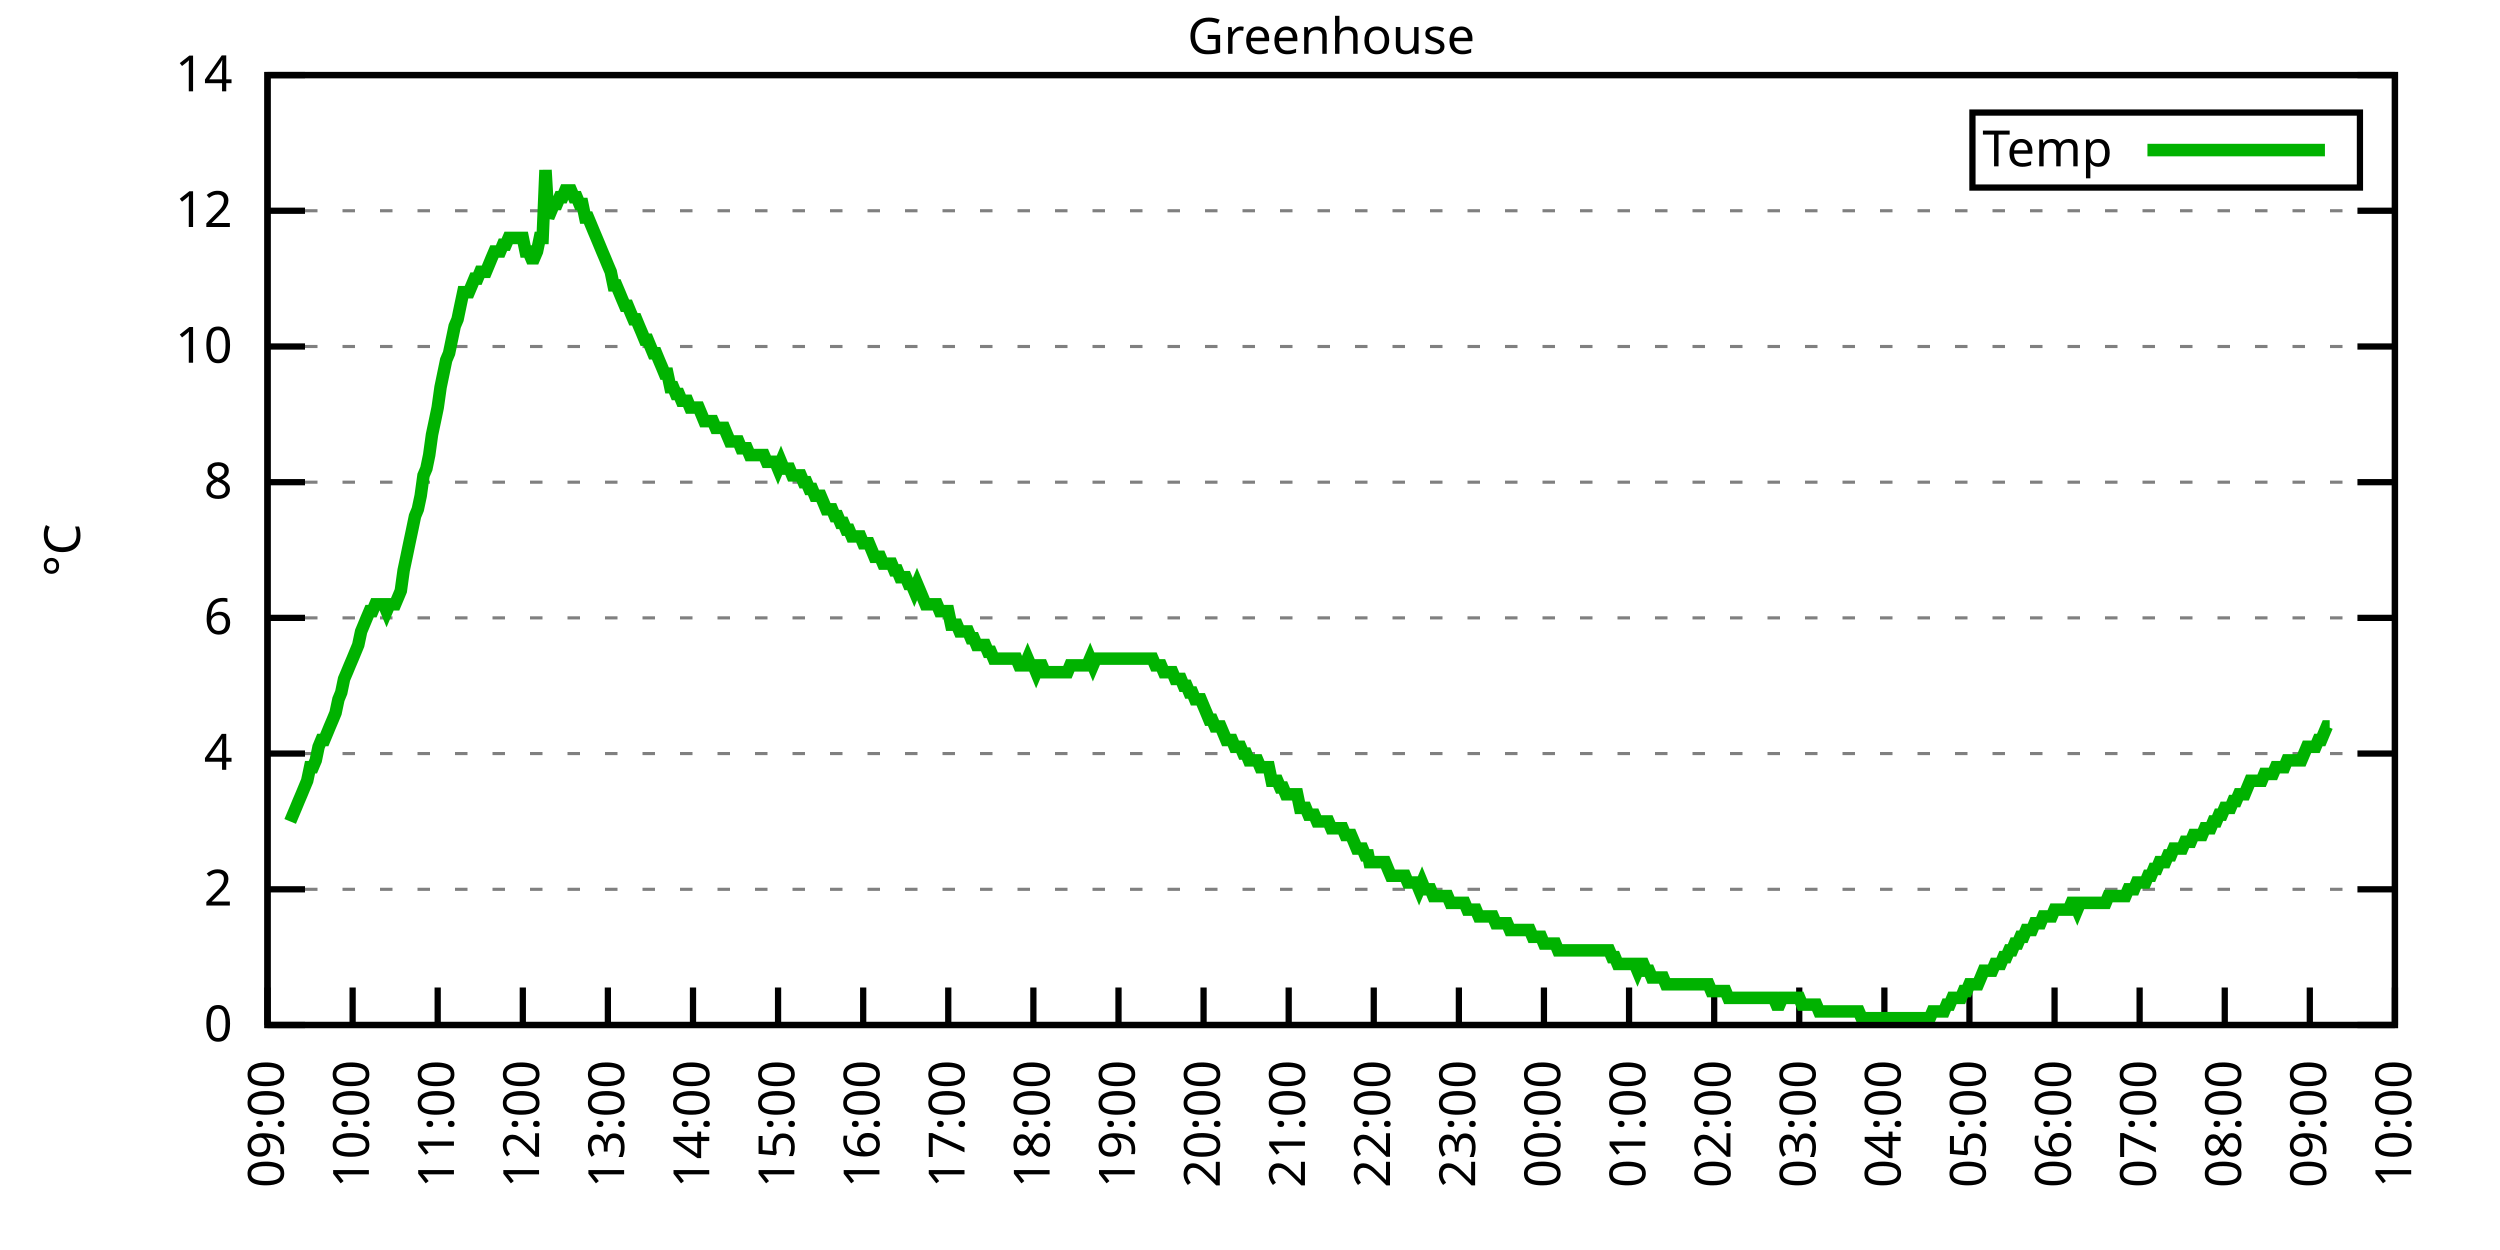
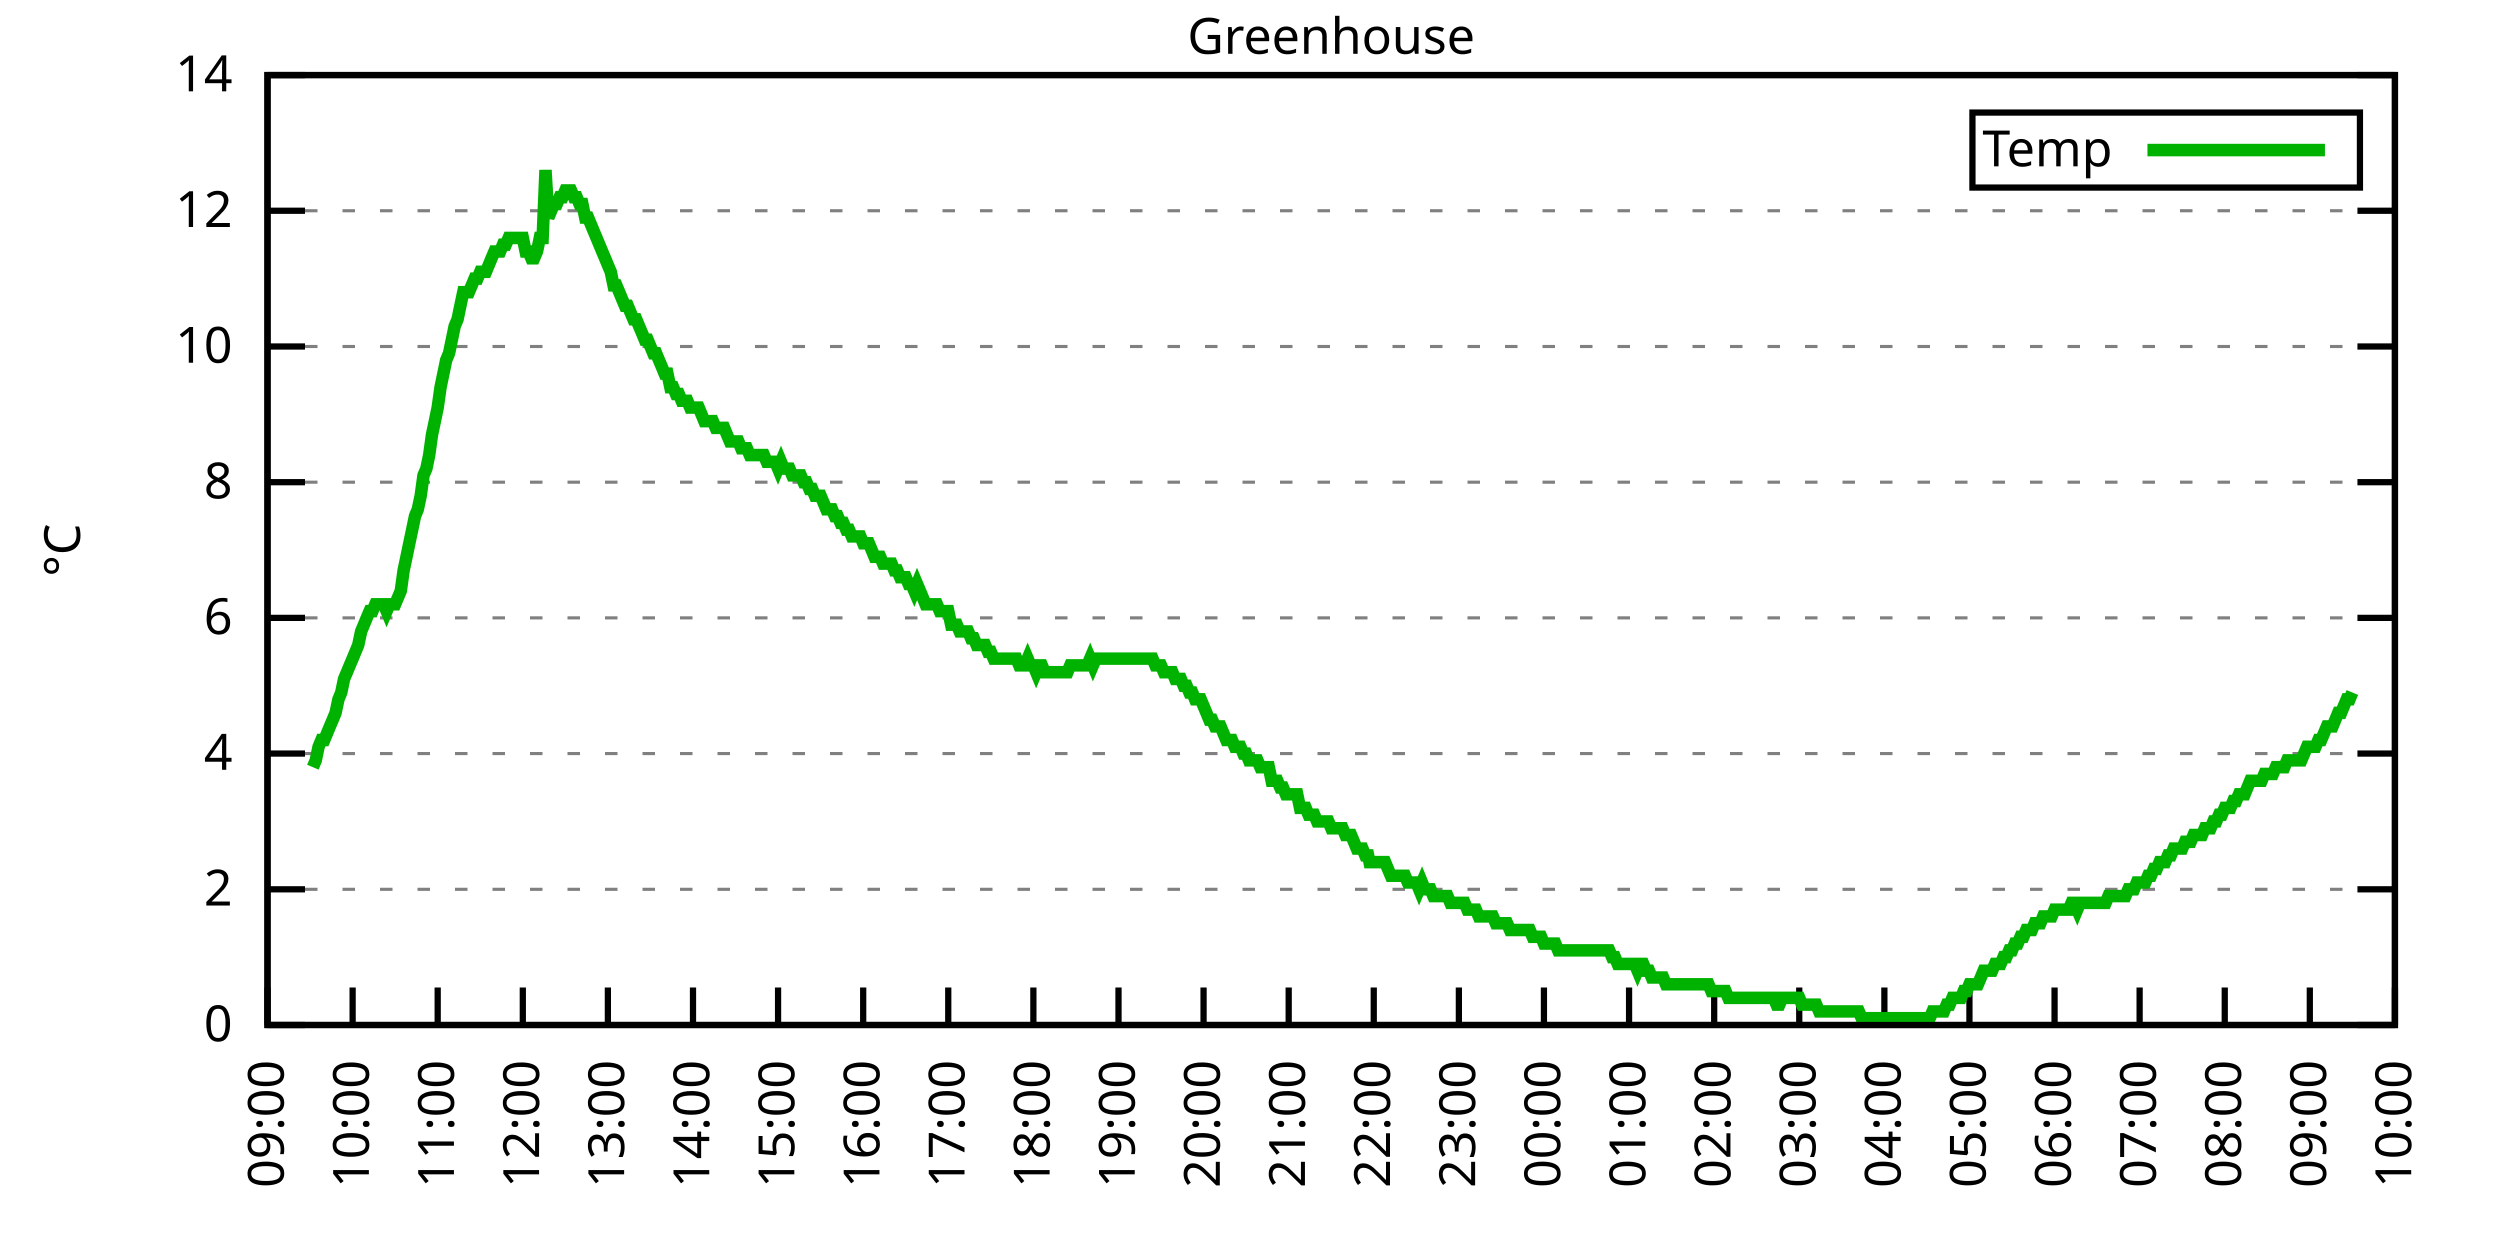
<svg xmlns="http://www.w3.org/2000/svg" xmlns:xlink="http://www.w3.org/1999/xlink" width="400" height="200" viewBox="0 0 400 200">
  <g id="gnuplot_canvas">
    <rect x="0" y="0" width="400" height="200" fill="none" />
    <defs>
      <circle id="gpDot" r="0.5" stroke-width="0.5" stroke="currentColor" />
      <path id="gpPt0" stroke-width="0.333" stroke="currentColor" d="M-1,0 h2 M0,-1 v2" />
      <path id="gpPt1" stroke-width="0.333" stroke="currentColor" d="M-1,-1 L1,1 M1,-1 L-1,1" />
      <path id="gpPt2" stroke-width="0.333" stroke="currentColor" d="M-1,0 L1,0 M0,-1 L0,1 M-1,-1 L1,1 M-1,1 L1,-1" />
      <rect id="gpPt3" stroke-width="0.333" stroke="currentColor" x="-1" y="-1" width="2" height="2" />
      <rect id="gpPt4" stroke-width="0.333" stroke="currentColor" fill="currentColor" x="-1" y="-1" width="2" height="2" />
      <circle id="gpPt5" stroke-width="0.333" stroke="currentColor" cx="0" cy="0" r="1" />
      <use xlink:href="#gpPt5" id="gpPt6" fill="currentColor" stroke="none" />
      <path id="gpPt7" stroke-width="0.333" stroke="currentColor" d="M0,-1.33 L-1.33,0.67 L1.33,0.67 z" />
      <use xlink:href="#gpPt7" id="gpPt8" fill="currentColor" stroke="none" />
      <use xlink:href="#gpPt7" id="gpPt9" stroke="currentColor" transform="rotate(180)" />
      <use xlink:href="#gpPt9" id="gpPt10" fill="currentColor" stroke="none" />
      <use xlink:href="#gpPt3" id="gpPt11" stroke="currentColor" transform="rotate(45)" />
      <use xlink:href="#gpPt11" id="gpPt12" fill="currentColor" stroke="none" />
      <path id="gpPt13" stroke-width="0.333" stroke="currentColor" d="M0,1.330 L1.265,0.411 L0.782,-1.067 L-0.782,-1.076 L-1.265,0.411 z" />
      <use xlink:href="#gpPt13" id="gpPt14" fill="currentColor" stroke="none" />
      <filter id="textbox" filterUnits="objectBoundingBox" x="0" y="0" height="1" width="1">
        <feFlood flood-color="white" flood-opacity="1" result="bgnd" />
        <feComposite in="SourceGraphic" in2="bgnd" operator="atop" />
      </filter>
      <filter id="greybox" filterUnits="objectBoundingBox" x="0" y="0" height="1" width="1">
        <feFlood flood-color="lightgrey" flood-opacity="1" result="grey" />
        <feComposite in="SourceGraphic" in2="grey" operator="atop" />
      </filter>
    </defs>
    <g fill="none" color="white" stroke="currentColor" stroke-width="1.00" stroke-linecap="butt" stroke-linejoin="miter">
</g>
    <g fill="none" color="black" stroke="currentColor" stroke-width="1.00" stroke-linecap="butt" stroke-linejoin="miter">
      <g stroke="none" shape-rendering="crispEdges">
        <polygon fill="rgb(255, 255, 255)" points="42.80,164.00 383.18,164.00 383.18,12.02 42.80,12.02 " />
      </g>
    </g>
    <g fill="none" color="black" stroke="currentColor" stroke-width="1.00" stroke-linecap="butt" stroke-linejoin="miter">
</g>
    <g fill="none" color="black" stroke="black" stroke-width="0.50" stroke-linecap="butt" stroke-linejoin="miter">
</g>
    <g fill="none" color="gray" stroke="currentColor" stroke-width="0.50" stroke-linecap="butt" stroke-linejoin="miter">
      <path stroke="gray" stroke-dasharray="2,4" class="gridline" d="M42.80,164.00 L383.19,164.00  " />
    </g>
    <g fill="none" color="gray" stroke="gray" stroke-width="1.00" stroke-linecap="butt" stroke-linejoin="miter">
</g>
    <g fill="none" color="black" stroke="currentColor" stroke-width="1.00" stroke-linecap="butt" stroke-linejoin="miter">
      <path stroke="black" d="M42.80,164.00 L48.80,164.00 M383.19,164.00 L377.19,164.00  " />
      <g transform="translate(37.20,166.60)" stroke="none" fill="black" font-family="Sans" font-size="8.00" text-anchor="end">
        <text>
          <tspan font-family="Sans"> 0</tspan>
        </text>
      </g>
    </g>
    <g fill="none" color="black" stroke="currentColor" stroke-width="1.00" stroke-linecap="butt" stroke-linejoin="miter">
</g>
    <g fill="none" color="black" stroke="black" stroke-width="0.50" stroke-linecap="butt" stroke-linejoin="miter">
</g>
    <g fill="none" color="gray" stroke="currentColor" stroke-width="0.50" stroke-linecap="butt" stroke-linejoin="miter">
      <path stroke="gray" stroke-dasharray="2,4" class="gridline" d="M42.80,142.29 L383.19,142.29  " />
    </g>
    <g fill="none" color="gray" stroke="gray" stroke-width="1.00" stroke-linecap="butt" stroke-linejoin="miter">
</g>
    <g fill="none" color="black" stroke="currentColor" stroke-width="1.00" stroke-linecap="butt" stroke-linejoin="miter">
      <path stroke="black" d="M42.80,142.29 L48.80,142.29 M383.19,142.29 L377.19,142.29  " />
      <g transform="translate(37.20,144.89)" stroke="none" fill="black" font-family="Sans" font-size="8.00" text-anchor="end">
        <text>
          <tspan font-family="Sans"> 2</tspan>
        </text>
      </g>
    </g>
    <g fill="none" color="black" stroke="currentColor" stroke-width="1.00" stroke-linecap="butt" stroke-linejoin="miter">
</g>
    <g fill="none" color="black" stroke="black" stroke-width="0.50" stroke-linecap="butt" stroke-linejoin="miter">
</g>
    <g fill="none" color="gray" stroke="currentColor" stroke-width="0.50" stroke-linecap="butt" stroke-linejoin="miter">
      <path stroke="gray" stroke-dasharray="2,4" class="gridline" d="M42.80,120.57 L383.19,120.57  " />
    </g>
    <g fill="none" color="gray" stroke="gray" stroke-width="1.00" stroke-linecap="butt" stroke-linejoin="miter">
</g>
    <g fill="none" color="black" stroke="currentColor" stroke-width="1.00" stroke-linecap="butt" stroke-linejoin="miter">
      <path stroke="black" d="M42.80,120.57 L48.80,120.57 M383.19,120.57 L377.19,120.57  " />
      <g transform="translate(37.20,123.17)" stroke="none" fill="black" font-family="Sans" font-size="8.00" text-anchor="end">
        <text>
          <tspan font-family="Sans"> 4</tspan>
        </text>
      </g>
    </g>
    <g fill="none" color="black" stroke="currentColor" stroke-width="1.00" stroke-linecap="butt" stroke-linejoin="miter">
</g>
    <g fill="none" color="black" stroke="black" stroke-width="0.50" stroke-linecap="butt" stroke-linejoin="miter">
</g>
    <g fill="none" color="gray" stroke="currentColor" stroke-width="0.50" stroke-linecap="butt" stroke-linejoin="miter">
      <path stroke="gray" stroke-dasharray="2,4" class="gridline" d="M42.80,98.86 L383.19,98.86  " />
    </g>
    <g fill="none" color="gray" stroke="gray" stroke-width="1.00" stroke-linecap="butt" stroke-linejoin="miter">
</g>
    <g fill="none" color="black" stroke="currentColor" stroke-width="1.00" stroke-linecap="butt" stroke-linejoin="miter">
      <path stroke="black" d="M42.80,98.86 L48.80,98.86 M383.19,98.86 L377.19,98.86  " />
      <g transform="translate(37.20,101.46)" stroke="none" fill="black" font-family="Sans" font-size="8.00" text-anchor="end">
        <text>
          <tspan font-family="Sans"> 6</tspan>
        </text>
      </g>
    </g>
    <g fill="none" color="black" stroke="currentColor" stroke-width="1.00" stroke-linecap="butt" stroke-linejoin="miter">
</g>
    <g fill="none" color="black" stroke="black" stroke-width="0.50" stroke-linecap="butt" stroke-linejoin="miter">
</g>
    <g fill="none" color="gray" stroke="currentColor" stroke-width="0.50" stroke-linecap="butt" stroke-linejoin="miter">
      <path stroke="gray" stroke-dasharray="2,4" class="gridline" d="M42.80,77.15 L383.19,77.15  " />
    </g>
    <g fill="none" color="gray" stroke="gray" stroke-width="1.00" stroke-linecap="butt" stroke-linejoin="miter">
</g>
    <g fill="none" color="black" stroke="currentColor" stroke-width="1.00" stroke-linecap="butt" stroke-linejoin="miter">
      <path stroke="black" d="M42.80,77.15 L48.80,77.15 M383.19,77.15 L377.19,77.15  " />
      <g transform="translate(37.20,79.75)" stroke="none" fill="black" font-family="Sans" font-size="8.00" text-anchor="end">
        <text>
          <tspan font-family="Sans"> 8</tspan>
        </text>
      </g>
    </g>
    <g fill="none" color="black" stroke="currentColor" stroke-width="1.00" stroke-linecap="butt" stroke-linejoin="miter">
</g>
    <g fill="none" color="black" stroke="black" stroke-width="0.50" stroke-linecap="butt" stroke-linejoin="miter">
</g>
    <g fill="none" color="gray" stroke="currentColor" stroke-width="0.50" stroke-linecap="butt" stroke-linejoin="miter">
      <path stroke="gray" stroke-dasharray="2,4" class="gridline" d="M42.80,55.44 L383.19,55.44  " />
    </g>
    <g fill="none" color="gray" stroke="gray" stroke-width="1.00" stroke-linecap="butt" stroke-linejoin="miter">
</g>
    <g fill="none" color="black" stroke="currentColor" stroke-width="1.00" stroke-linecap="butt" stroke-linejoin="miter">
      <path stroke="black" d="M42.80,55.44 L48.80,55.44 M383.19,55.44 L377.19,55.44  " />
      <g transform="translate(37.20,58.04)" stroke="none" fill="black" font-family="Sans" font-size="8.00" text-anchor="end">
        <text>
          <tspan font-family="Sans"> 10</tspan>
        </text>
      </g>
    </g>
    <g fill="none" color="black" stroke="currentColor" stroke-width="1.00" stroke-linecap="butt" stroke-linejoin="miter">
</g>
    <g fill="none" color="black" stroke="black" stroke-width="0.50" stroke-linecap="butt" stroke-linejoin="miter">
</g>
    <g fill="none" color="gray" stroke="currentColor" stroke-width="0.50" stroke-linecap="butt" stroke-linejoin="miter">
      <path stroke="gray" stroke-dasharray="2,4" class="gridline" d="M42.80,33.72 L383.19,33.72  " />
    </g>
    <g fill="none" color="gray" stroke="gray" stroke-width="1.00" stroke-linecap="butt" stroke-linejoin="miter">
</g>
    <g fill="none" color="black" stroke="currentColor" stroke-width="1.00" stroke-linecap="butt" stroke-linejoin="miter">
      <path stroke="black" d="M42.80,33.72 L48.80,33.72 M383.19,33.72 L377.19,33.72  " />
      <g transform="translate(37.20,36.32)" stroke="none" fill="black" font-family="Sans" font-size="8.00" text-anchor="end">
        <text>
          <tspan font-family="Sans"> 12</tspan>
        </text>
      </g>
    </g>
    <g fill="none" color="black" stroke="currentColor" stroke-width="1.00" stroke-linecap="butt" stroke-linejoin="miter">
</g>
    <g fill="none" color="black" stroke="black" stroke-width="0.50" stroke-linecap="butt" stroke-linejoin="miter">
</g>
    <g fill="none" color="gray" stroke="currentColor" stroke-width="0.50" stroke-linecap="butt" stroke-linejoin="miter">
      <path stroke="gray" stroke-dasharray="2,4" class="gridline" d="M42.80,12.01 L383.19,12.01  " />
    </g>
    <g fill="none" color="gray" stroke="gray" stroke-width="1.00" stroke-linecap="butt" stroke-linejoin="miter">
</g>
    <g fill="none" color="black" stroke="currentColor" stroke-width="1.00" stroke-linecap="butt" stroke-linejoin="miter">
      <path stroke="black" d="M42.80,12.01 L48.80,12.01 M383.19,12.01 L377.19,12.01  " />
      <g transform="translate(37.20,14.61)" stroke="none" fill="black" font-family="Sans" font-size="8.00" text-anchor="end">
        <text>
          <tspan font-family="Sans"> 14</tspan>
        </text>
      </g>
    </g>
    <g fill="none" color="black" stroke="currentColor" stroke-width="1.00" stroke-linecap="butt" stroke-linejoin="miter">
      <path stroke="black" d="M42.80,164.00 L42.80,158.00  " />
      <g transform="translate(45.40,169.60) rotate(270.00)" stroke="none" fill="black" font-family="Sans" font-size="8.00" text-anchor="end">
        <text>
          <tspan font-family="Sans">09:00</tspan>
        </text>
      </g>
    </g>
    <g fill="none" color="black" stroke="currentColor" stroke-width="1.00" stroke-linecap="butt" stroke-linejoin="miter">
      <path stroke="black" d="M56.42,164.00 L56.42,158.00  " />
      <g transform="translate(59.02,169.60) rotate(270.00)" stroke="none" fill="black" font-family="Sans" font-size="8.00" text-anchor="end">
        <text>
          <tspan font-family="Sans">10:00</tspan>
        </text>
      </g>
    </g>
    <g fill="none" color="black" stroke="currentColor" stroke-width="1.00" stroke-linecap="butt" stroke-linejoin="miter">
      <path stroke="black" d="M70.03,164.00 L70.03,158.00  " />
      <g transform="translate(72.63,169.60) rotate(270.00)" stroke="none" fill="black" font-family="Sans" font-size="8.00" text-anchor="end">
        <text>
          <tspan font-family="Sans">11:00</tspan>
        </text>
      </g>
    </g>
    <g fill="none" color="black" stroke="currentColor" stroke-width="1.00" stroke-linecap="butt" stroke-linejoin="miter">
      <path stroke="black" d="M83.65,164.00 L83.65,158.00  " />
      <g transform="translate(86.25,169.60) rotate(270.00)" stroke="none" fill="black" font-family="Sans" font-size="8.00" text-anchor="end">
        <text>
          <tspan font-family="Sans">12:00</tspan>
        </text>
      </g>
    </g>
    <g fill="none" color="black" stroke="currentColor" stroke-width="1.00" stroke-linecap="butt" stroke-linejoin="miter">
      <path stroke="black" d="M97.26,164.00 L97.26,158.00  " />
      <g transform="translate(99.86,169.60) rotate(270.00)" stroke="none" fill="black" font-family="Sans" font-size="8.00" text-anchor="end">
        <text>
          <tspan font-family="Sans">13:00</tspan>
        </text>
      </g>
    </g>
    <g fill="none" color="black" stroke="currentColor" stroke-width="1.00" stroke-linecap="butt" stroke-linejoin="miter">
      <path stroke="black" d="M110.88,164.00 L110.88,158.00  " />
      <g transform="translate(113.48,169.60) rotate(270.00)" stroke="none" fill="black" font-family="Sans" font-size="8.00" text-anchor="end">
        <text>
          <tspan font-family="Sans">14:00</tspan>
        </text>
      </g>
    </g>
    <g fill="none" color="black" stroke="currentColor" stroke-width="1.00" stroke-linecap="butt" stroke-linejoin="miter">
      <path stroke="black" d="M124.49,164.00 L124.49,158.00  " />
      <g transform="translate(127.09,169.60) rotate(270.00)" stroke="none" fill="black" font-family="Sans" font-size="8.00" text-anchor="end">
        <text>
          <tspan font-family="Sans">15:00</tspan>
        </text>
      </g>
    </g>
    <g fill="none" color="black" stroke="currentColor" stroke-width="1.00" stroke-linecap="butt" stroke-linejoin="miter">
      <path stroke="black" d="M138.11,164.00 L138.11,158.00  " />
      <g transform="translate(140.71,169.60) rotate(270.00)" stroke="none" fill="black" font-family="Sans" font-size="8.00" text-anchor="end">
        <text>
          <tspan font-family="Sans">16:00</tspan>
        </text>
      </g>
    </g>
    <g fill="none" color="black" stroke="currentColor" stroke-width="1.00" stroke-linecap="butt" stroke-linejoin="miter">
      <path stroke="black" d="M151.72,164.00 L151.72,158.00  " />
      <g transform="translate(154.32,169.60) rotate(270.00)" stroke="none" fill="black" font-family="Sans" font-size="8.00" text-anchor="end">
        <text>
          <tspan font-family="Sans">17:00</tspan>
        </text>
      </g>
    </g>
    <g fill="none" color="black" stroke="currentColor" stroke-width="1.00" stroke-linecap="butt" stroke-linejoin="miter">
      <path stroke="black" d="M165.34,164.00 L165.34,158.00  " />
      <g transform="translate(167.94,169.60) rotate(270.00)" stroke="none" fill="black" font-family="Sans" font-size="8.00" text-anchor="end">
        <text>
          <tspan font-family="Sans">18:00</tspan>
        </text>
      </g>
    </g>
    <g fill="none" color="black" stroke="currentColor" stroke-width="1.00" stroke-linecap="butt" stroke-linejoin="miter">
      <path stroke="black" d="M178.96,164.00 L178.96,158.00  " />
      <g transform="translate(181.56,169.60) rotate(270.00)" stroke="none" fill="black" font-family="Sans" font-size="8.00" text-anchor="end">
        <text>
          <tspan font-family="Sans">19:00</tspan>
        </text>
      </g>
    </g>
    <g fill="none" color="black" stroke="currentColor" stroke-width="1.00" stroke-linecap="butt" stroke-linejoin="miter">
      <path stroke="black" d="M192.57,164.00 L192.57,158.00  " />
      <g transform="translate(195.17,169.60) rotate(270.00)" stroke="none" fill="black" font-family="Sans" font-size="8.00" text-anchor="end">
        <text>
          <tspan font-family="Sans">20:00</tspan>
        </text>
      </g>
    </g>
    <g fill="none" color="black" stroke="currentColor" stroke-width="1.00" stroke-linecap="butt" stroke-linejoin="miter">
      <path stroke="black" d="M206.19,164.00 L206.19,158.00  " />
      <g transform="translate(208.79,169.60) rotate(270.00)" stroke="none" fill="black" font-family="Sans" font-size="8.00" text-anchor="end">
        <text>
          <tspan font-family="Sans">21:00</tspan>
        </text>
      </g>
    </g>
    <g fill="none" color="black" stroke="currentColor" stroke-width="1.00" stroke-linecap="butt" stroke-linejoin="miter">
      <path stroke="black" d="M219.80,164.00 L219.80,158.00  " />
      <g transform="translate(222.40,169.60) rotate(270.00)" stroke="none" fill="black" font-family="Sans" font-size="8.00" text-anchor="end">
        <text>
          <tspan font-family="Sans">22:00</tspan>
        </text>
      </g>
    </g>
    <g fill="none" color="black" stroke="currentColor" stroke-width="1.00" stroke-linecap="butt" stroke-linejoin="miter">
      <path stroke="black" d="M233.42,164.00 L233.42,158.00  " />
      <g transform="translate(236.02,169.60) rotate(270.00)" stroke="none" fill="black" font-family="Sans" font-size="8.00" text-anchor="end">
        <text>
          <tspan font-family="Sans">23:00</tspan>
        </text>
      </g>
    </g>
    <g fill="none" color="black" stroke="currentColor" stroke-width="1.00" stroke-linecap="butt" stroke-linejoin="miter">
      <path stroke="black" d="M247.03,164.00 L247.03,158.00  " />
      <g transform="translate(249.63,169.60) rotate(270.00)" stroke="none" fill="black" font-family="Sans" font-size="8.00" text-anchor="end">
        <text>
          <tspan font-family="Sans">00:00</tspan>
        </text>
      </g>
    </g>
    <g fill="none" color="black" stroke="currentColor" stroke-width="1.00" stroke-linecap="butt" stroke-linejoin="miter">
      <path stroke="black" d="M260.65,164.00 L260.65,158.00  " />
      <g transform="translate(263.25,169.60) rotate(270.00)" stroke="none" fill="black" font-family="Sans" font-size="8.00" text-anchor="end">
        <text>
          <tspan font-family="Sans">01:00</tspan>
        </text>
      </g>
    </g>
    <g fill="none" color="black" stroke="currentColor" stroke-width="1.00" stroke-linecap="butt" stroke-linejoin="miter">
      <path stroke="black" d="M274.27,164.00 L274.27,158.00  " />
      <g transform="translate(276.87,169.60) rotate(270.00)" stroke="none" fill="black" font-family="Sans" font-size="8.00" text-anchor="end">
        <text>
          <tspan font-family="Sans">02:00</tspan>
        </text>
      </g>
    </g>
    <g fill="none" color="black" stroke="currentColor" stroke-width="1.00" stroke-linecap="butt" stroke-linejoin="miter">
      <path stroke="black" d="M287.88,164.00 L287.88,158.00  " />
      <g transform="translate(290.48,169.60) rotate(270.00)" stroke="none" fill="black" font-family="Sans" font-size="8.00" text-anchor="end">
        <text>
          <tspan font-family="Sans">03:00</tspan>
        </text>
      </g>
    </g>
    <g fill="none" color="black" stroke="currentColor" stroke-width="1.00" stroke-linecap="butt" stroke-linejoin="miter">
      <path stroke="black" d="M301.50,164.00 L301.50,158.00  " />
      <g transform="translate(304.10,169.60) rotate(270.00)" stroke="none" fill="black" font-family="Sans" font-size="8.00" text-anchor="end">
        <text>
          <tspan font-family="Sans">04:00</tspan>
        </text>
      </g>
    </g>
    <g fill="none" color="black" stroke="currentColor" stroke-width="1.00" stroke-linecap="butt" stroke-linejoin="miter">
      <path stroke="black" d="M315.11,164.00 L315.11,158.00  " />
      <g transform="translate(317.71,169.60) rotate(270.00)" stroke="none" fill="black" font-family="Sans" font-size="8.00" text-anchor="end">
        <text>
          <tspan font-family="Sans">05:00</tspan>
        </text>
      </g>
    </g>
    <g fill="none" color="black" stroke="currentColor" stroke-width="1.00" stroke-linecap="butt" stroke-linejoin="miter">
      <path stroke="black" d="M328.73,164.00 L328.73,158.00  " />
      <g transform="translate(331.33,169.60) rotate(270.00)" stroke="none" fill="black" font-family="Sans" font-size="8.00" text-anchor="end">
        <text>
          <tspan font-family="Sans">06:00</tspan>
        </text>
      </g>
    </g>
    <g fill="none" color="black" stroke="currentColor" stroke-width="1.00" stroke-linecap="butt" stroke-linejoin="miter">
      <path stroke="black" d="M342.34,164.00 L342.34,158.00  " />
      <g transform="translate(344.94,169.60) rotate(270.00)" stroke="none" fill="black" font-family="Sans" font-size="8.00" text-anchor="end">
        <text>
          <tspan font-family="Sans">07:00</tspan>
        </text>
      </g>
    </g>
    <g fill="none" color="black" stroke="currentColor" stroke-width="1.00" stroke-linecap="butt" stroke-linejoin="miter">
      <path stroke="black" d="M355.96,164.00 L355.96,158.00  " />
      <g transform="translate(358.56,169.60) rotate(270.00)" stroke="none" fill="black" font-family="Sans" font-size="8.00" text-anchor="end">
        <text>
          <tspan font-family="Sans">08:00</tspan>
        </text>
      </g>
    </g>
    <g fill="none" color="black" stroke="currentColor" stroke-width="1.00" stroke-linecap="butt" stroke-linejoin="miter">
      <path stroke="black" d="M369.57,164.00 L369.57,158.00  " />
      <g transform="translate(372.17,169.60) rotate(270.00)" stroke="none" fill="black" font-family="Sans" font-size="8.00" text-anchor="end">
        <text>
          <tspan font-family="Sans">09:00</tspan>
        </text>
      </g>
    </g>
    <g fill="none" color="black" stroke="currentColor" stroke-width="1.00" stroke-linecap="butt" stroke-linejoin="miter">
      <path stroke="black" d="M383.19,164.00 L383.19,158.00  " />
      <g transform="translate(385.79,169.60) rotate(270.00)" stroke="none" fill="black" font-family="Sans" font-size="8.00" text-anchor="end">
        <text>
          <tspan font-family="Sans">10:00</tspan>
        </text>
      </g>
    </g>
    <g fill="none" color="black" stroke="currentColor" stroke-width="1.00" stroke-linecap="butt" stroke-linejoin="miter">
</g>
    <g fill="none" color="black" stroke="currentColor" stroke-width="1.00" stroke-linecap="butt" stroke-linejoin="miter">
      <path stroke="black" d="M42.80,12.01 L42.80,164.00 L383.19,164.00 L383.19,12.01 L42.80,12.01 Z  " />
    </g>
    <g fill="none" color="black" stroke="currentColor" stroke-width="1.00" stroke-linecap="butt" stroke-linejoin="miter">
</g>
    <g fill="none" color="black" stroke="currentColor" stroke-width="1.00" stroke-linecap="butt" stroke-linejoin="miter">
      <path stroke="black" d="M315.59,30.01 L315.59,18.01 L377.59,18.01 L377.59,30.01 L315.59,30.01 Z  " />
    </g>
    <g id="Greenhouse_plot_1">
      <g fill="none" color="white" stroke="black" stroke-width="2.00" stroke-linecap="butt" stroke-linejoin="miter">
</g>
      <g fill="none" color="black" stroke="currentColor" stroke-width="2.00" stroke-linecap="butt" stroke-linejoin="miter">
        <g transform="translate(337.99,26.61)" stroke="none" fill="black" font-family="Sans" font-size="8.00" text-anchor="end">
          <text>
            <tspan font-family="Sans">Temp</tspan>
          </text>
        </g>
      </g>
      <g fill="none" color="black" stroke="currentColor" stroke-width="2.00" stroke-linecap="butt" stroke-linejoin="miter">
-         <path stroke="rgb(  0, 178,   0)" d="M343.59,24.01 L371.99,24.01 M46.43,131.43 L46.88,130.35 L47.34,129.26 L47.79,128.17 L48.25,127.09 L48.70,126.00   L49.15,124.92 L49.61,122.75 L50.06,122.75 L50.52,121.66 L50.97,119.49 L51.42,118.40 L51.88,118.40 L52.33,117.32   L52.78,116.23 L53.24,115.15 L53.69,114.06 L54.15,111.89 L54.60,110.80 L55.05,108.63 L55.51,107.55 L55.96,106.46   L56.42,105.38 L56.87,104.29 L57.32,103.20 L57.78,101.03 L58.23,99.95 L58.68,98.86 L59.14,97.78 L59.59,97.78   L60.05,96.69 L60.50,96.69 L60.95,96.69 L61.41,96.69 L61.86,97.78 L62.32,96.69 L62.77,96.69 L63.22,96.69   L63.68,95.60 L64.13,94.52 L64.58,91.26 L65.04,89.09 L65.49,86.92 L65.95,84.75 L66.40,82.58 L66.85,81.49   L67.31,79.32 L67.76,76.06 L68.22,74.98 L68.67,72.81 L69.12,69.55 L69.58,67.38 L70.03,65.21 L70.49,61.95   L70.94,59.78 L71.39,57.61 L71.85,56.52 L72.30,54.35 L72.75,52.18 L73.21,51.09 L73.66,48.92 L74.12,46.75   L74.57,46.75 L75.02,46.75 L75.48,45.66 L75.93,44.58 L76.39,44.58 L76.84,43.49 L77.29,43.49 L77.75,43.49   L78.20,42.41 L78.65,41.32 L79.11,40.24 L79.56,40.24 L80.02,40.24 L80.47,39.15 L80.92,39.15 L81.38,38.07   L81.83,38.07 L82.29,38.07 L82.74,38.07 L83.19,38.07 L83.65,38.07 L84.10,40.24 L84.55,40.24 L85.01,41.32   L85.46,41.32 L85.92,40.24 L86.37,38.07 L86.82,38.07 L87.28,27.21 L87.73,34.81 L88.19,33.72 L88.64,32.64   L89.09,32.64 L89.55,31.55 L90.00,31.55 L90.45,30.47 L90.91,30.47 L91.36,30.47 L91.82,31.55 L92.27,31.55   L92.72,32.64 L93.18,32.64 L93.63,34.81 L94.09,34.81 L94.54,35.89 L94.99,36.98 L95.45,38.07 L95.90,39.15   L96.35,40.24 L96.81,41.32 L97.26,42.41 L97.72,43.49 L98.17,45.66 L98.62,45.66 L99.08,46.75 L99.53,47.84   L99.99,48.92 L100.44,48.92 L100.89,50.01 L101.35,51.09 L101.80,51.09 L102.25,52.18 L102.71,53.26 L103.16,54.35   L103.62,54.35 L104.07,55.44 L104.52,56.52 L104.98,56.52 L105.43,57.61 L105.89,58.69 L106.34,59.78 L106.79,59.78   L107.25,61.95 L107.70,61.95 L108.15,63.04 L108.61,63.04 L109.06,64.12 L109.52,64.12 L109.97,64.12 L110.42,65.21   L110.88,65.21 L111.33,65.21 L111.79,65.21 L112.24,66.29 L112.69,67.38 L113.15,67.38 L113.60,67.38 L114.05,67.38   L114.51,68.46 L114.96,68.46 L115.42,68.46 L115.87,68.46 L116.32,69.55 L116.78,70.63 L117.23,70.63 L117.69,70.63   L118.14,70.63 L118.59,71.72 L119.05,71.72 L119.50,71.72 L119.96,72.81 L120.41,72.81 L120.86,72.81 L121.32,72.81   L121.77,72.81 L122.22,72.81 L122.68,73.89 L123.13,73.89 L123.59,73.89 L124.04,73.89 L124.49,74.98 L124.95,73.89   L125.40,74.98 L125.86,74.98 L126.31,74.98 L126.76,76.06 L127.22,76.06 L127.67,76.06 L128.12,76.06 L128.58,77.15   L129.03,77.15 L129.49,78.23 L129.94,78.23 L130.39,79.32 L130.85,79.32 L131.30,79.32 L131.76,80.41 L132.21,81.49   L132.66,81.49 L133.12,81.49 L133.57,82.58 L134.02,82.58 L134.48,83.66 L134.93,83.66 L135.39,84.75 L135.84,84.75   L136.29,85.83 L136.75,85.83 L137.20,85.83 L137.66,85.83 L138.11,86.92 L138.56,86.92 L139.02,86.92 L139.47,88.00   L139.92,89.09 L140.38,89.09 L140.83,89.09 L141.29,90.18 L141.74,90.18 L142.19,90.18 L142.65,90.18 L143.10,91.26   L143.56,91.26 L144.01,92.35 L144.46,92.35 L144.92,92.35 L145.37,93.43 L145.82,93.43 L146.28,94.52 L146.73,93.43   L147.19,94.52 L147.64,95.60 L148.09,96.69 L148.55,96.69 L149.00,96.69 L149.46,96.69 L149.91,96.69 L150.36,97.78   L150.82,97.78 L151.27,97.78 L151.72,97.78 L152.18,99.95 L152.63,99.95 L153.09,99.95 L153.54,101.03 L153.99,101.03   L154.45,101.03 L154.90,101.03 L155.36,102.12 L155.81,102.12 L156.26,103.20 L156.72,103.20 L157.17,103.20 L157.62,103.20   L158.08,104.29 L158.53,104.29 L158.99,105.38 L159.44,105.38 L159.89,105.38 L160.35,105.38 L160.80,105.38 L161.26,105.38   L161.71,105.38 L162.16,105.38 L162.62,105.38 L163.07,106.46 L163.52,106.46 L163.98,106.46 L164.43,105.38 L164.89,106.46   L165.34,106.46 L165.79,107.55 L166.25,106.46 L166.70,106.46 L167.16,107.55 L167.61,107.55 L168.06,107.55 L168.52,107.55   L168.97,107.55 L169.43,107.55 L169.88,107.55 L170.33,107.55 L170.79,107.55 L171.24,106.46 L171.69,106.46 L172.15,106.46   L172.60,106.46 L173.06,106.46 L173.51,106.46 L173.96,106.46 L174.42,105.38 L174.87,106.46 L175.33,105.38 L175.78,105.38   L176.23,105.38 L176.69,105.38 L177.14,105.38 L177.59,105.38 L178.05,105.38 L178.50,105.38 L178.96,105.38 L179.41,105.38   L179.86,105.38 L180.32,105.38 L180.77,105.38 L181.23,105.38 L181.68,105.38 L182.13,105.38 L182.59,105.38 L183.04,105.38   L183.49,105.38 L183.95,105.38 L184.40,105.38 L184.86,106.46 L185.31,106.46 L185.76,106.46 L186.22,107.55 L186.67,107.55   L187.13,107.55 L187.58,107.55 L188.03,108.63 L188.49,108.63 L188.94,108.63 L189.39,109.72 L189.85,109.72 L190.30,110.80   L190.76,110.80 L191.21,111.89 L191.66,111.89 L192.12,111.89 L192.57,112.97 L193.03,114.06 L193.48,115.15 L193.93,115.15   L194.39,116.23 L194.84,116.23 L195.29,116.23 L195.75,117.32 L196.20,118.40 L196.66,118.40 L197.11,118.40 L197.56,119.49   L198.02,119.49 L198.47,119.49 L198.93,120.57 L199.38,120.57 L199.83,121.66 L200.29,121.66 L200.74,121.66 L201.19,121.66   L201.65,122.75 L202.10,122.75 L202.56,122.75 L203.01,122.75 L203.46,124.92 L203.92,124.92 L204.37,124.92 L204.83,126.00   L205.28,126.00 L205.73,127.09 L206.19,127.09 L206.64,127.09 L207.09,127.09 L207.55,127.09 L208.00,129.26 L208.46,129.26   L208.91,129.26 L209.36,130.35 L209.82,130.35 L210.27,130.35 L210.73,131.43 L211.18,131.43 L211.63,131.43 L212.09,131.43   L212.54,131.43 L213.00,132.52 L213.45,132.52 L213.90,132.52 L214.36,132.52 L214.81,132.52 L215.26,133.60 L215.72,133.60   L216.17,133.60 L216.63,134.69 L217.08,135.77 L217.53,135.77 L217.99,135.77 L218.44,136.86 L218.90,136.86 L219.12,137.94   L219.80,137.94 L220.26,137.94 L220.71,137.94 L221.16,137.94 L221.62,137.94 L222.07,139.03 L222.53,140.12 L222.98,140.12   L223.43,140.12 L223.89,140.12 L224.34,140.12 L224.80,140.12 L225.25,141.20 L225.70,141.20 L226.16,141.20 L226.61,141.20   L227.06,142.29 L227.52,141.20 L227.97,142.29 L228.43,142.29 L228.88,142.29 L229.33,143.37 L229.79,143.37 L230.24,143.37   L230.70,143.37 L231.15,143.37 L231.60,143.37 L232.06,144.46 L232.51,144.46 L232.96,144.46 L233.42,144.46 L233.87,144.46   L234.33,144.46 L234.78,145.54 L235.23,145.54 L235.69,145.54 L236.14,145.54 L236.60,146.63 L237.05,146.63 L237.50,146.63   L237.96,146.63 L238.41,146.63 L238.86,146.63 L239.32,147.72 L239.77,147.72 L240.23,147.72 L240.68,147.72 L241.13,147.72   L241.59,148.80 L242.04,148.80 L242.50,148.80 L242.95,148.80 L243.40,148.80 L243.86,148.80 L244.31,148.80 L244.76,148.80   L245.22,149.89 L245.67,149.89 L246.13,149.89 L246.58,149.89 L247.03,150.97 L247.49,150.97 L247.94,150.97 L248.40,150.97   L248.85,150.97 L249.30,152.06 L249.76,152.06 L250.21,152.06 L250.66,152.06 L251.12,152.06 L251.57,152.06 L252.03,152.06   L252.48,152.06 L252.93,152.06 L253.39,152.06 L253.84,152.06 L254.30,152.06 L254.75,152.06 L255.20,152.06 L255.66,152.06   L256.11,152.06 L256.56,152.06 L257.02,152.06 L257.47,152.06 L257.93,153.14 L258.38,153.14 L258.83,154.23 L259.29,154.23   L259.74,154.23 L260.20,154.23 L260.65,154.23 L261.10,154.23 L261.56,154.23 L262.01,155.31 L262.47,154.23 L262.92,154.23   L263.37,155.31 L263.83,155.31 L264.28,156.40 L264.73,156.40 L265.19,156.40 L265.64,156.40 L266.10,156.40 L266.55,157.49   L267.00,157.49 L267.46,157.49 L267.91,157.49 L268.37,157.49 L268.82,157.49 L269.27,157.49 L269.73,157.49 L270.18,157.49   L270.63,157.49 L271.09,157.49 L271.54,157.49 L272.00,157.49 L272.45,157.49 L272.90,157.49 L273.36,157.49 L273.81,158.57   L274.27,158.57 L274.72,158.57 L275.17,158.57 L275.63,158.57 L276.08,158.57 L276.53,159.66 L276.99,159.66 L277.44,159.66   L277.90,159.66 L278.35,159.66 L278.80,159.66 L279.26,159.66 L279.71,159.66 L280.17,159.66 L280.62,159.66 L281.07,159.66   L281.53,159.66 L281.98,159.66 L282.43,159.66 L282.89,159.66 L283.34,159.66 L283.80,159.66 L284.25,160.74 L284.70,160.74   L285.16,159.66 L285.61,159.66 L286.07,159.66 L286.52,159.66 L286.97,159.66 L287.43,159.66 L287.88,159.66 L288.33,160.74   L288.79,160.74 L289.24,160.74 L289.70,160.74 L290.15,160.74 L290.60,160.74 L291.06,161.83 L291.51,161.83 L291.97,161.83   L292.42,161.83 L292.87,161.83 L293.33,161.83 L293.78,161.83 L294.23,161.83 L294.69,161.83 L295.14,161.83 L295.60,161.83   L296.05,161.83 L296.50,161.83 L296.96,161.83 L297.41,161.83 L297.87,162.91 L298.32,162.91 L298.77,162.91 L299.23,162.91   L299.68,162.91 L300.13,162.91 L300.59,162.91 L301.04,162.91 L301.50,162.91 L301.95,162.91 L302.40,162.91 L302.86,162.91   L303.31,162.91 L303.77,162.91 L304.22,162.91 L304.67,162.91 L305.13,162.91 L305.58,162.91 L306.03,162.91 L306.49,162.91   L306.94,162.91 L307.40,162.91 L307.85,162.91 L308.30,162.91 L308.76,162.91 L309.21,161.83 L309.67,161.83 L310.12,161.83   L310.57,161.83 L311.03,161.83 L311.48,160.74 L311.94,160.74 L312.39,159.66 L312.84,159.66 L313.30,159.66 L313.75,159.66   L314.20,158.57 L314.66,158.57 L315.11,157.49 L315.57,157.49 L316.02,157.49 L316.47,157.49 L316.93,156.40 L317.38,155.31   L317.84,155.31 L318.29,155.31 L318.74,155.31 L319.20,154.23 L319.65,154.23 L320.10,154.23 L320.56,153.14 L321.01,153.14   L321.47,152.06 L321.92,152.06 L322.37,150.97 L322.83,150.97 L323.28,149.89 L323.74,149.89 L324.19,148.80 L324.64,148.80   L325.10,148.80 L325.55,147.72 L326.00,147.72 L326.46,147.72 L326.91,146.63 L327.37,146.63 L327.82,146.63 L328.27,146.63   L328.73,145.54 L329.18,145.54 L329.64,145.54 L330.09,145.54 L330.54,145.54 L331.00,145.54 L331.45,144.46 L331.90,144.46   L332.36,145.54 L332.81,144.46 L333.27,144.46 L333.72,144.46 L334.17,144.46 L334.63,144.46 L335.08,144.46 L335.54,144.46   L335.99,144.46 L336.44,144.46 L336.90,144.46 L337.35,143.37 L337.80,143.37 L338.26,143.37 L338.71,143.37 L339.17,143.37   L339.62,143.37 L340.07,143.37 L340.53,142.29 L340.98,142.29 L341.44,142.29 L341.89,141.20 L342.34,141.20 L342.80,141.20   L343.25,141.20 L343.70,140.12 L344.16,140.12 L344.61,139.03 L345.07,139.03 L345.52,137.94 L345.97,137.94 L346.43,137.94   L346.88,136.86 L347.34,136.86 L347.79,135.77 L348.24,135.77 L348.70,135.77 L349.15,135.77 L349.60,134.69 L350.06,134.69   L350.51,134.69 L350.97,133.60 L351.42,133.60 L351.87,133.60 L352.33,133.60 L352.78,132.52 L353.24,132.52 L353.69,132.52   L354.14,131.43 L354.60,131.43 L355.05,130.35 L355.50,130.35 L355.96,129.26 L356.41,129.26 L356.87,129.26 L357.32,128.17   L357.77,128.17 L358.23,127.09 L358.68,127.09 L359.14,127.09 L359.59,126.00 L360.04,124.92 L360.50,124.92 L360.95,124.92   L361.41,124.92 L361.86,124.92 L362.31,123.83 L362.77,123.83 L363.22,123.83 L363.67,123.83 L364.13,122.75 L364.58,122.75   L365.04,122.75 L365.49,122.75 L365.94,121.66 L366.40,121.66 L366.85,121.66 L367.31,121.66 L367.76,121.66 L368.21,121.66   L368.67,120.57 L369.12,119.49 L369.57,119.49 L370.03,119.49 L370.48,119.49 L370.94,118.40 L371.39,118.40 L371.84,117.32   L372.30,116.23 L372.75,116.23  " />
+         <path stroke="rgb(  0, 178,   0)" d="M343.59,24.01 L371.99,24.01 M50.06,122.75 L50.52,121.66 L50.97,119.49 L51.42,118.40 L51.88,118.40 L52.33,117.32   L52.78,116.23 L53.24,115.15 L53.69,114.06 L54.15,111.89 L54.60,110.80 L55.05,108.63 L55.51,107.55 L55.96,106.46   L56.42,105.38 L56.87,104.29 L57.32,103.20 L57.78,101.03 L58.23,99.95 L58.68,98.86 L59.14,97.78 L59.59,97.78   L60.05,96.69 L60.50,96.69 L60.95,96.69 L61.41,96.69 L61.86,97.78 L62.32,96.69 L62.77,96.69 L63.22,96.69   L63.68,95.60 L64.13,94.52 L64.58,91.26 L65.04,89.09 L65.49,86.92 L65.95,84.75 L66.40,82.58 L66.85,81.49   L67.31,79.32 L67.76,76.06 L68.22,74.98 L68.67,72.81 L69.12,69.55 L69.58,67.38 L70.03,65.21 L70.49,61.95   L70.94,59.78 L71.39,57.61 L71.85,56.52 L72.30,54.35 L72.75,52.18 L73.21,51.09 L73.66,48.92 L74.12,46.75   L74.57,46.75 L75.02,46.75 L75.48,45.66 L75.93,44.58 L76.39,44.58 L76.84,43.49 L77.29,43.49 L77.75,43.49   L78.20,42.41 L78.65,41.32 L79.11,40.24 L79.56,40.24 L80.02,40.24 L80.47,39.15 L80.92,39.15 L81.38,38.07   L81.83,38.07 L82.29,38.07 L82.74,38.07 L83.19,38.07 L83.65,38.07 L84.10,40.24 L84.55,40.24 L85.01,41.32   L85.46,41.32 L85.92,40.24 L86.37,38.07 L86.82,38.07 L87.28,27.21 L87.73,34.81 L88.19,33.72 L88.64,32.64   L89.09,32.64 L89.55,31.55 L90.00,31.55 L90.45,30.47 L90.91,30.47 L91.36,30.47 L91.82,31.55 L92.27,31.55   L92.72,32.64 L93.18,32.64 L93.63,34.81 L94.09,34.81 L94.54,35.89 L94.99,36.98 L95.45,38.07 L95.90,39.15   L96.35,40.24 L96.81,41.32 L97.26,42.41 L97.72,43.49 L98.17,45.66 L98.62,45.66 L99.08,46.75 L99.53,47.84   L99.99,48.92 L100.44,48.92 L100.89,50.01 L101.35,51.09 L101.80,51.09 L102.25,52.18 L102.71,53.26 L103.16,54.35   L103.62,54.35 L104.07,55.44 L104.52,56.52 L104.98,56.52 L105.43,57.61 L105.89,58.69 L106.34,59.78 L106.79,59.78   L107.25,61.95 L107.70,61.95 L108.15,63.04 L108.61,63.04 L109.06,64.12 L109.52,64.12 L109.97,64.12 L110.42,65.21   L110.88,65.21 L111.33,65.21 L111.79,65.21 L112.24,66.29 L112.69,67.38 L113.15,67.38 L113.60,67.38 L114.05,67.38   L114.51,68.46 L114.96,68.46 L115.42,68.46 L115.87,68.46 L116.32,69.55 L116.78,70.63 L117.23,70.63 L117.69,70.63   L118.14,70.63 L118.59,71.72 L119.05,71.72 L119.50,71.72 L119.96,72.81 L120.41,72.81 L120.86,72.81 L121.32,72.81   L121.77,72.81 L122.22,72.81 L122.68,73.89 L123.13,73.89 L123.59,73.89 L124.04,73.89 L124.49,74.98 L124.95,73.89   L125.40,74.98 L125.86,74.98 L126.31,74.98 L126.76,76.06 L127.22,76.06 L127.67,76.06 L128.12,76.06 L128.58,77.15   L129.03,77.15 L129.49,78.23 L129.94,78.23 L130.39,79.32 L130.85,79.32 L131.30,79.32 L131.76,80.41 L132.21,81.49   L132.66,81.49 L133.12,81.49 L133.57,82.58 L134.02,82.58 L134.48,83.66 L134.93,83.66 L135.39,84.75 L135.84,84.75   L136.29,85.83 L136.75,85.83 L137.20,85.83 L137.66,85.83 L138.11,86.92 L138.56,86.92 L139.02,86.92 L139.47,88.00   L139.92,89.09 L140.38,89.09 L140.83,89.09 L141.29,90.18 L141.74,90.18 L142.19,90.18 L142.65,90.18 L143.10,91.26   L143.56,91.26 L144.01,92.35 L144.46,92.35 L144.92,92.35 L145.37,93.43 L145.82,93.43 L146.28,94.52 L146.73,93.43   L147.19,94.52 L147.64,95.60 L148.09,96.69 L148.55,96.69 L149.00,96.69 L149.46,96.69 L149.91,96.69 L150.36,97.78   L150.82,97.78 L151.27,97.78 L151.72,97.78 L152.18,99.95 L152.63,99.95 L153.09,99.95 L153.54,101.03 L153.99,101.03   L154.45,101.03 L154.90,101.03 L155.36,102.12 L155.81,102.12 L156.26,103.20 L156.72,103.20 L157.17,103.20 L157.62,103.20   L158.08,104.29 L158.53,104.29 L158.99,105.38 L159.44,105.38 L159.89,105.38 L160.35,105.38 L160.80,105.38 L161.26,105.38   L161.71,105.38 L162.16,105.38 L162.62,105.38 L163.07,106.46 L163.52,106.46 L163.98,106.46 L164.43,105.38 L164.89,106.46   L165.34,106.46 L165.79,107.55 L166.25,106.46 L166.70,106.46 L167.16,107.55 L167.61,107.55 L168.06,107.55 L168.52,107.55   L168.97,107.55 L169.43,107.55 L169.88,107.55 L170.33,107.55 L170.79,107.55 L171.24,106.46 L171.69,106.46 L172.15,106.46   L172.60,106.46 L173.06,106.46 L173.51,106.46 L173.96,106.46 L174.42,105.38 L174.87,106.46 L175.33,105.38 L175.78,105.38   L176.23,105.38 L176.69,105.38 L177.14,105.38 L177.59,105.38 L178.05,105.38 L178.50,105.38 L178.96,105.38 L179.41,105.38   L179.86,105.38 L180.32,105.38 L180.77,105.38 L181.23,105.38 L181.68,105.38 L182.13,105.38 L182.59,105.38 L183.04,105.38   L183.49,105.38 L183.95,105.38 L184.40,105.38 L184.86,106.46 L185.31,106.46 L185.76,106.46 L186.22,107.55 L186.67,107.55   L187.13,107.55 L187.58,107.55 L188.03,108.63 L188.49,108.63 L188.94,108.63 L189.39,109.72 L189.85,109.72 L190.30,110.80   L190.76,110.80 L191.21,111.89 L191.66,111.89 L192.12,111.89 L192.57,112.97 L193.03,114.06 L193.48,115.15 L193.93,115.15   L194.39,116.23 L194.84,116.23 L195.29,116.23 L195.75,117.32 L196.20,118.40 L196.66,118.40 L197.11,118.40 L197.56,119.49   L198.02,119.49 L198.47,119.49 L198.93,120.57 L199.38,120.57 L199.83,121.66 L200.29,121.66 L200.74,121.66 L201.19,121.66   L201.65,122.75 L202.10,122.75 L202.56,122.75 L203.01,122.75 L203.46,124.92 L203.92,124.92 L204.37,124.92 L204.83,126.00   L205.28,126.00 L205.73,127.09 L206.19,127.09 L206.64,127.09 L207.09,127.09 L207.55,127.09 L208.00,129.26 L208.46,129.26   L208.91,129.26 L209.36,130.35 L209.82,130.35 L210.27,130.35 L210.73,131.43 L211.18,131.43 L211.63,131.43 L212.09,131.43   L212.54,131.43 L213.00,132.52 L213.45,132.52 L213.90,132.52 L214.36,132.52 L214.81,132.52 L215.26,133.60 L215.72,133.60   L216.17,133.60 L216.63,134.69 L217.08,135.77 L217.53,135.77 L217.99,135.77 L218.44,136.86 L218.90,136.86 L219.12,137.94   L219.80,137.94 L220.26,137.94 L220.71,137.94 L221.16,137.94 L221.62,137.94 L222.07,139.03 L222.53,140.12 L222.98,140.12   L223.43,140.12 L223.89,140.12 L224.34,140.12 L224.80,140.12 L225.25,141.20 L225.70,141.20 L226.16,141.20 L226.61,141.20   L227.06,142.29 L227.52,141.20 L227.97,142.29 L228.43,142.29 L228.88,142.29 L229.33,143.37 L229.79,143.37 L230.24,143.37   L230.70,143.37 L231.15,143.37 L231.60,143.37 L232.06,144.46 L232.51,144.46 L232.96,144.46 L233.42,144.46 L233.87,144.46   L234.33,144.46 L234.78,145.54 L235.23,145.54 L235.69,145.54 L236.14,145.54 L236.60,146.63 L237.05,146.63 L237.50,146.63   L237.96,146.63 L238.41,146.63 L238.86,146.63 L239.32,147.72 L239.77,147.72 L240.23,147.72 L240.68,147.72 L241.13,147.72   L241.59,148.80 L242.04,148.80 L242.50,148.80 L242.95,148.80 L243.40,148.80 L243.86,148.80 L244.31,148.80 L244.76,148.80   L245.22,149.89 L245.67,149.89 L246.13,149.89 L246.58,149.89 L247.03,150.97 L247.49,150.97 L247.94,150.97 L248.40,150.97   L248.85,150.97 L249.30,152.06 L249.76,152.06 L250.21,152.06 L250.66,152.06 L251.12,152.06 L251.57,152.06 L252.03,152.06   L252.48,152.06 L252.93,152.06 L253.39,152.06 L253.84,152.06 L254.30,152.06 L254.75,152.06 L255.20,152.06 L255.66,152.06   L256.11,152.06 L256.56,152.06 L257.02,152.06 L257.47,152.06 L257.93,153.14 L258.38,153.14 L258.83,154.23 L259.29,154.23   L259.74,154.23 L260.20,154.23 L260.65,154.23 L261.10,154.23 L261.56,154.23 L262.01,155.31 L262.47,154.23 L262.92,154.23   L263.37,155.31 L263.83,155.31 L264.28,156.40 L264.73,156.40 L265.19,156.40 L265.64,156.40 L266.10,156.40 L266.55,157.49   L267.00,157.49 L267.46,157.49 L267.91,157.49 L268.37,157.49 L268.82,157.49 L269.27,157.49 L269.73,157.49 L270.18,157.49   L270.63,157.49 L271.09,157.49 L271.54,157.49 L272.00,157.49 L272.45,157.49 L272.90,157.49 L273.36,157.49 L273.81,158.57   L274.27,158.57 L274.72,158.57 L275.17,158.57 L275.63,158.57 L276.08,158.57 L276.53,159.66 L276.99,159.66 L277.44,159.66   L277.90,159.66 L278.35,159.66 L278.80,159.66 L279.26,159.66 L279.71,159.66 L280.17,159.66 L280.62,159.66 L281.07,159.66   L281.53,159.66 L281.98,159.66 L282.43,159.66 L282.89,159.66 L283.34,159.66 L283.80,159.66 L284.25,160.74 L284.70,160.74   L285.16,159.66 L285.61,159.66 L286.07,159.66 L286.52,159.66 L286.97,159.66 L287.43,159.66 L287.88,159.66 L288.33,160.74   L288.79,160.74 L289.24,160.74 L289.70,160.74 L290.15,160.74 L290.60,160.74 L291.06,161.83 L291.51,161.83 L291.97,161.83   L292.42,161.83 L292.87,161.83 L293.33,161.83 L293.78,161.83 L294.23,161.83 L294.69,161.83 L295.14,161.83 L295.60,161.83   L296.05,161.83 L296.50,161.83 L296.96,161.83 L297.41,161.83 L297.87,162.91 L298.32,162.91 L298.77,162.91 L299.23,162.91   L299.68,162.91 L300.13,162.91 L300.59,162.91 L301.04,162.91 L301.50,162.91 L301.95,162.91 L302.40,162.91 L302.86,162.91   L303.31,162.91 L303.77,162.91 L304.22,162.91 L304.67,162.91 L305.13,162.91 L305.58,162.91 L306.03,162.91 L306.49,162.91   L306.94,162.91 L307.40,162.91 L307.85,162.91 L308.30,162.91 L308.76,162.91 L309.21,161.83 L309.67,161.83 L310.12,161.83   L310.57,161.83 L311.03,161.83 L311.48,160.74 L311.94,160.74 L312.39,159.66 L312.84,159.66 L313.30,159.66 L313.75,159.66   L314.20,158.57 L314.66,158.57 L315.11,157.49 L315.57,157.49 L316.02,157.49 L316.47,157.49 L316.93,156.40 L317.38,155.31   L317.84,155.31 L318.29,155.31 L318.74,155.31 L319.20,154.23 L319.65,154.23 L320.10,154.23 L320.56,153.14 L321.01,153.14   L321.47,152.06 L321.92,152.06 L322.37,150.97 L322.83,150.97 L323.28,149.89 L323.74,149.89 L324.19,148.80 L324.64,148.80   L325.10,148.80 L325.55,147.72 L326.00,147.72 L326.46,147.72 L326.91,146.63 L327.37,146.63 L327.82,146.63 L328.27,146.63   L328.73,145.54 L329.18,145.54 L329.64,145.54 L330.09,145.54 L330.54,145.54 L331.00,145.54 L331.45,144.46 L331.90,144.46   L332.36,145.54 L332.81,144.46 L333.27,144.46 L333.72,144.46 L334.17,144.46 L334.63,144.46 L335.08,144.46 L335.54,144.46   L335.99,144.46 L336.44,144.46 L336.90,144.46 L337.35,143.37 L337.80,143.37 L338.26,143.37 L338.71,143.37 L339.17,143.37   L339.62,143.37 L340.07,143.37 L340.53,142.29 L340.98,142.29 L341.44,142.29 L341.89,141.20 L342.34,141.20 L342.80,141.20   L343.25,141.20 L343.70,140.12 L344.16,140.12 L344.61,139.03 L345.07,139.03 L345.52,137.94 L345.97,137.94 L346.43,137.94   L346.88,136.86 L347.34,136.86 L347.79,135.77 L348.24,135.77 L348.70,135.77 L349.15,135.77 L349.60,134.69 L350.06,134.69   L350.51,134.69 L350.97,133.60 L351.42,133.60 L351.87,133.60 L352.33,133.60 L352.78,132.52 L353.24,132.52 L353.69,132.52   L354.14,131.43 L354.60,131.43 L355.05,130.35 L355.50,130.35 L355.96,129.26 L356.41,129.26 L356.87,129.26 L357.32,128.17   L357.77,128.17 L358.23,127.09 L358.68,127.09 L359.14,127.09 L359.59,126.00 L360.04,124.92 L360.50,124.92 L360.95,124.92   L361.41,124.92 L361.86,124.92 L362.31,123.83 L362.77,123.83 L363.22,123.83 L363.67,123.83 L364.13,122.75 L364.58,122.75   L365.04,122.75 L365.49,122.75 L365.94,121.66 L366.40,121.66 L366.85,121.66 L367.31,121.66 L367.76,121.66 L368.21,121.66   L368.67,120.57 L369.12,119.49 L369.57,119.49 L370.03,119.49 L370.48,119.49 L370.94,118.40 L371.39,118.40 L371.84,117.32   L372.30,116.23 L372.75,116.23 L373.21,116.23 L373.66,115.15 L374.11,114.06 L374.57,114.06 L375.02,112.97 L375.47,111.89   L375.93,111.89 L376.38,110.80  " />
      </g>
    </g>
    <g fill="none" color="black" stroke="currentColor" stroke-width="2.00" stroke-linecap="butt" stroke-linejoin="miter">
</g>
    <g fill="none" color="black" stroke="black" stroke-width="1.00" stroke-linecap="butt" stroke-linejoin="miter">
</g>
    <g fill="none" color="black" stroke="currentColor" stroke-width="1.00" stroke-linecap="butt" stroke-linejoin="miter">
      <path stroke="black" d="M42.80,12.01 L42.80,164.00 L383.19,164.00 L383.19,12.01 L42.80,12.01 Z  " />
      <g transform="translate(12.80,88.01) rotate(270.00)" stroke="none" fill="black" font-family="Sans" font-size="8.00" text-anchor="middle">
        <text>
          <tspan font-family="Sans">°C</tspan>
        </text>
      </g>
    </g>
    <g fill="none" color="black" stroke="currentColor" stroke-width="1.00" stroke-linecap="butt" stroke-linejoin="miter">
</g>
    <g fill="none" color="black" stroke="currentColor" stroke-width="1.00" stroke-linecap="butt" stroke-linejoin="miter">
      <g transform="translate(212.99,8.61)" stroke="none" fill="black" font-family="Sans" font-size="8.00" text-anchor="middle">
        <text>
          <tspan font-family="Sans">Greenhouse</tspan>
        </text>
      </g>
    </g>
    <g fill="none" color="black" stroke="currentColor" stroke-width="1.00" stroke-linecap="butt" stroke-linejoin="miter">
</g>
  </g>
</svg>
